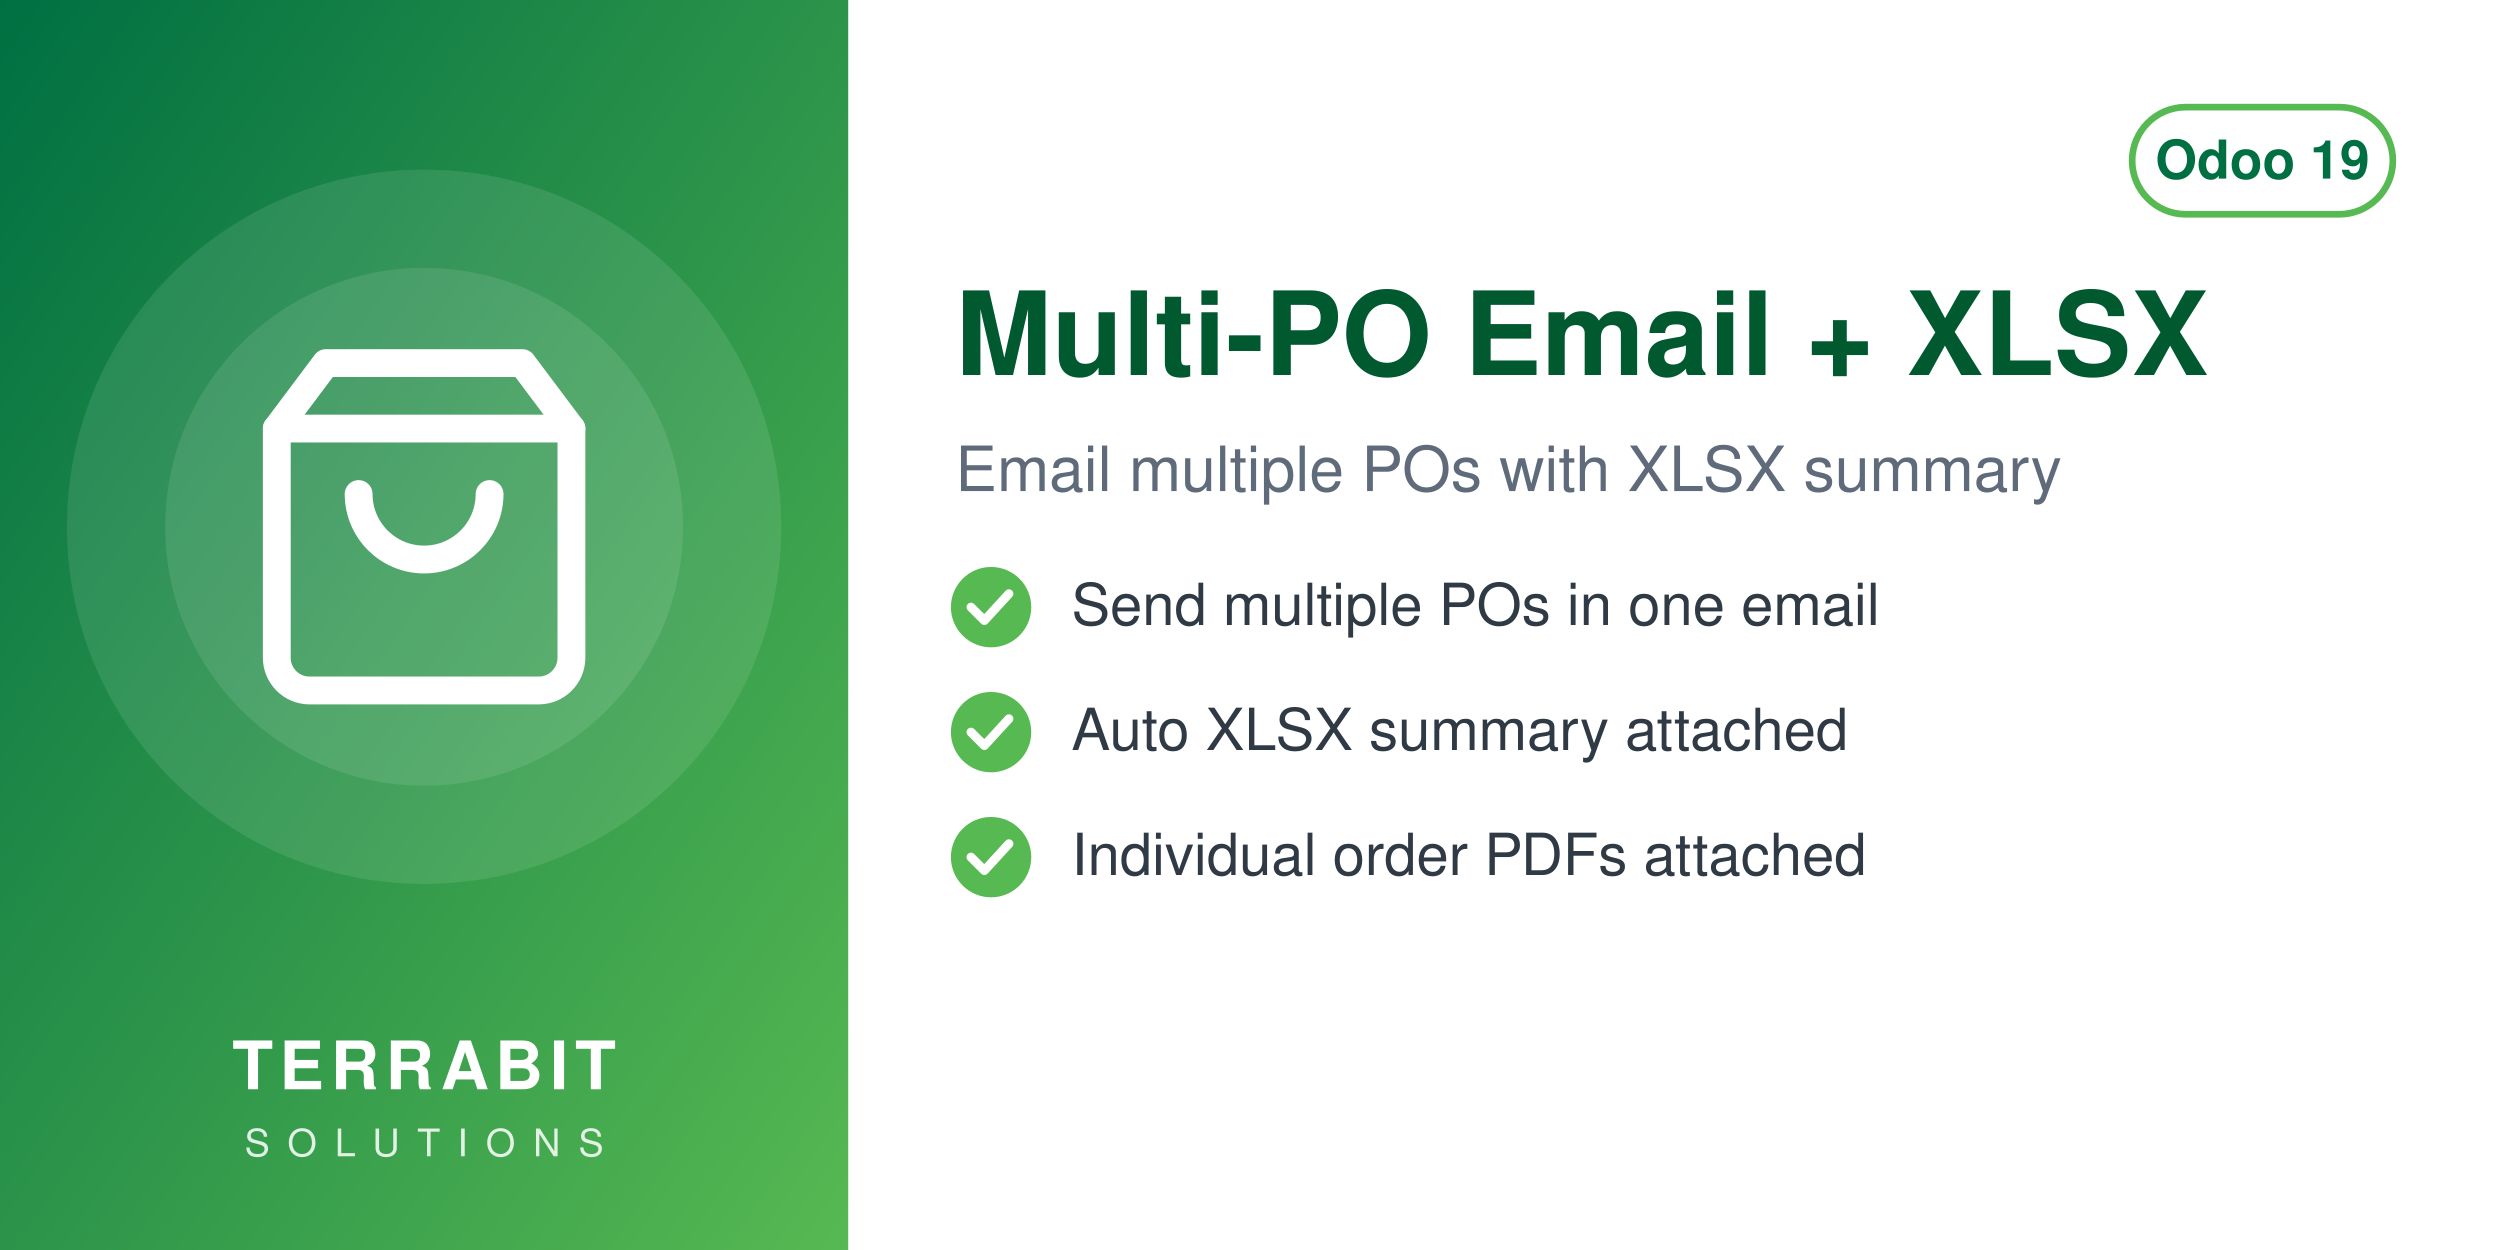
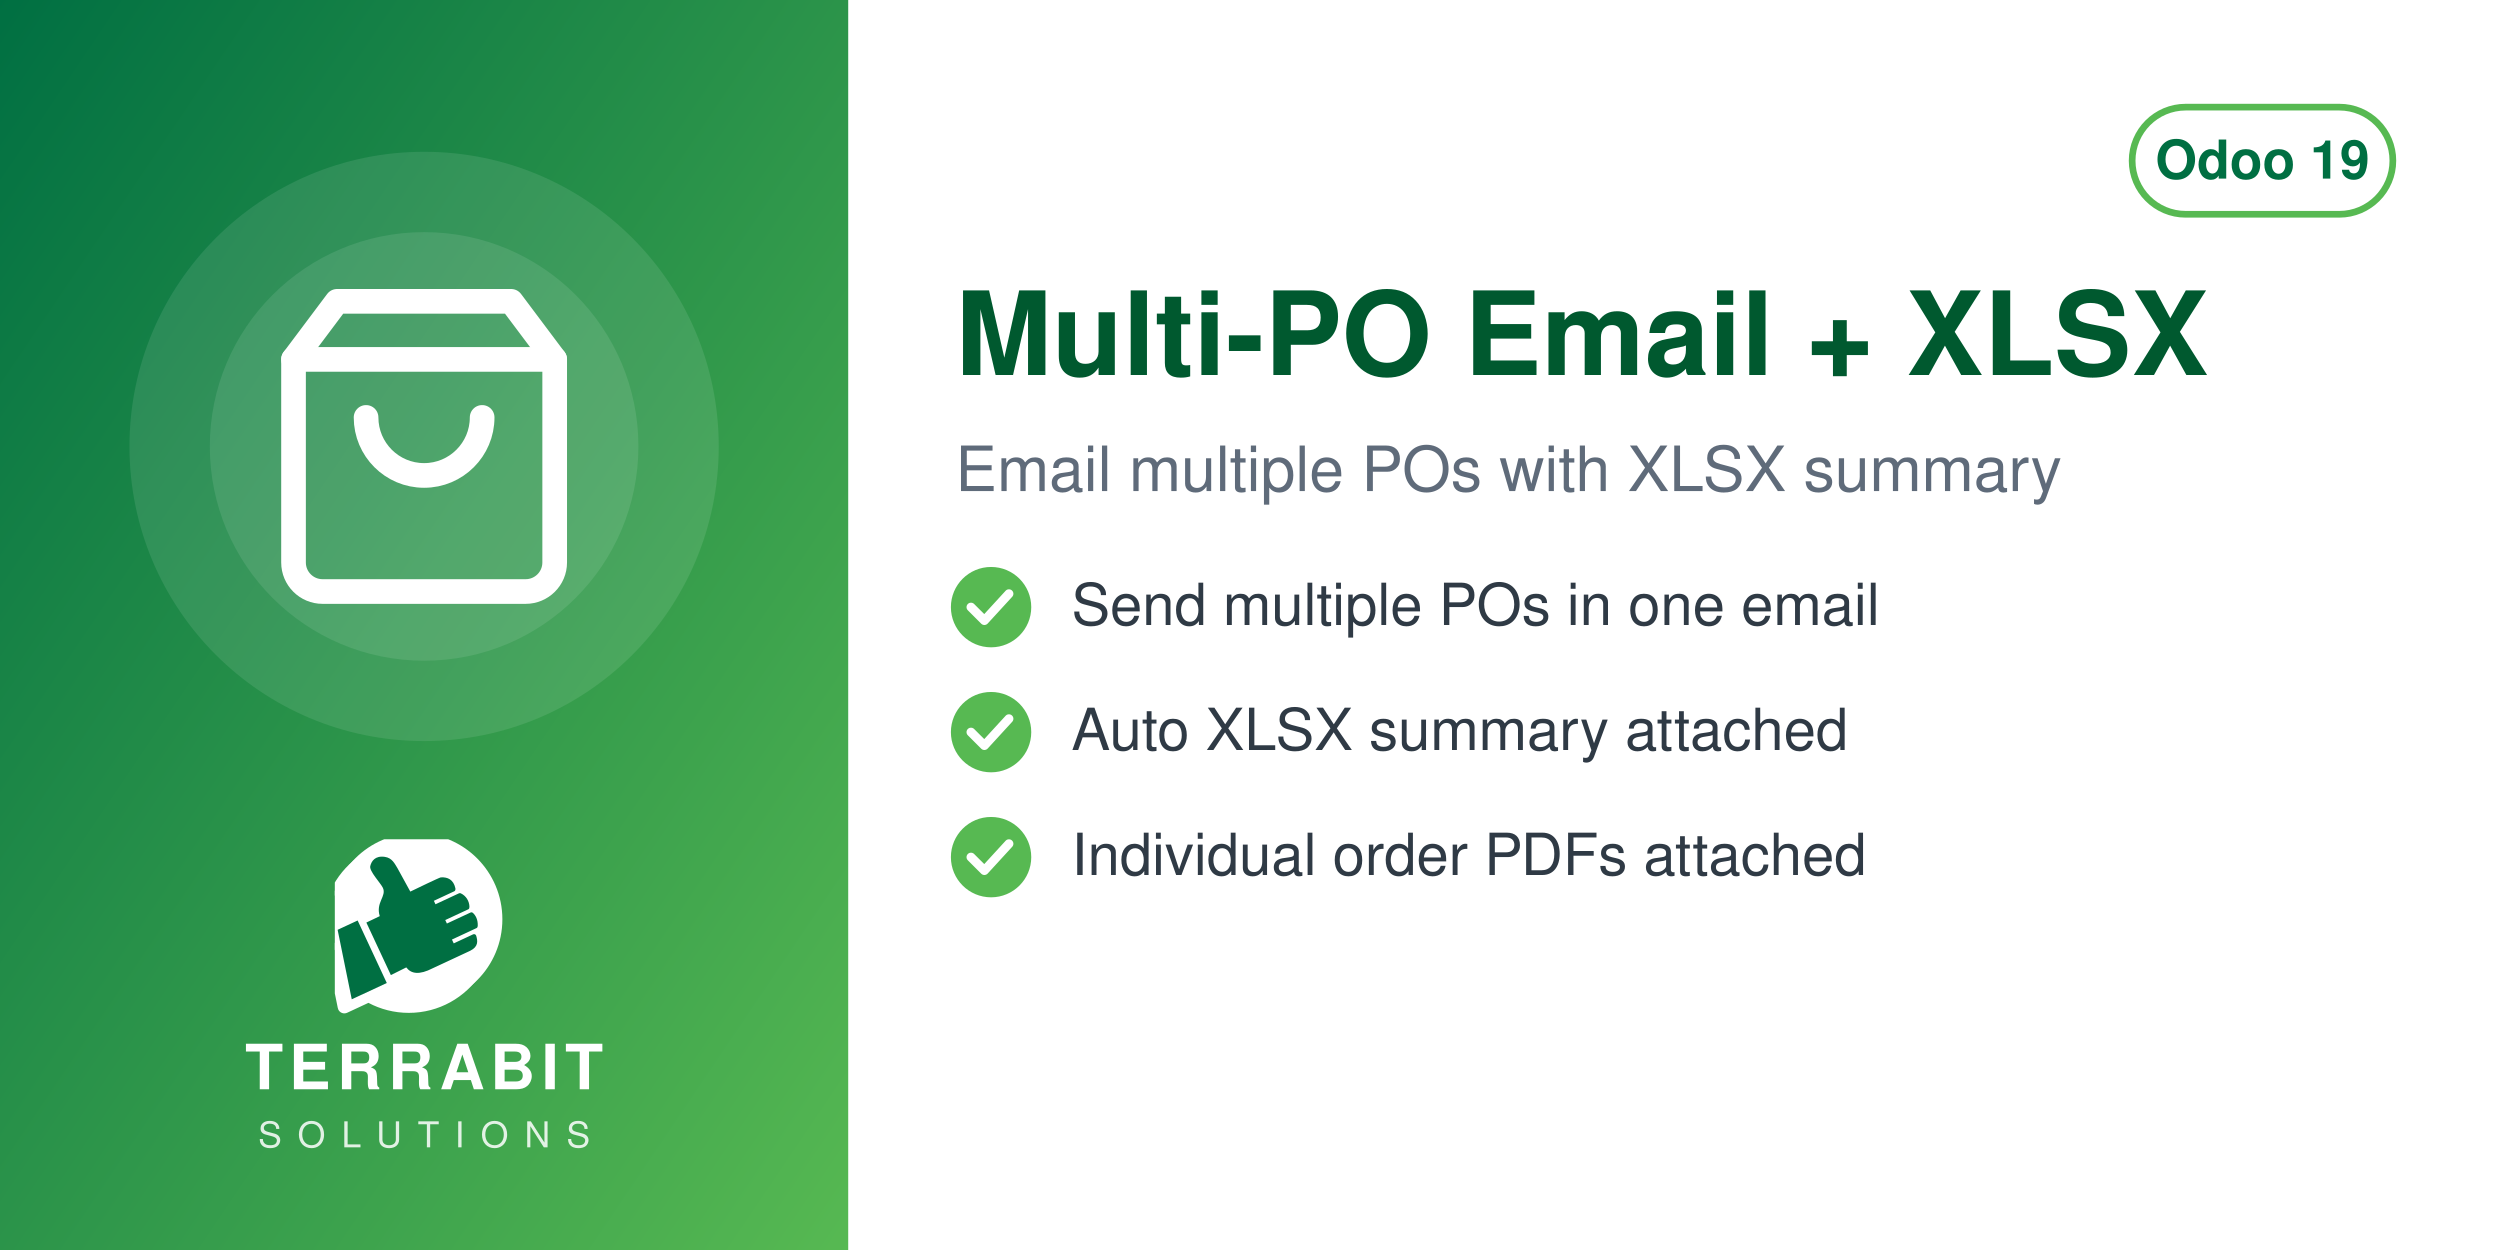
<svg xmlns="http://www.w3.org/2000/svg" width="560" height="280" viewBox="0 0 560 280">
  <defs>
    <linearGradient id="g" x1="0" y1="0" x2="1" y2="1">
      <stop offset="0" stop-color="#006F42" />
      <stop offset="1" stop-color="#57B952" />
    </linearGradient>
  </defs>
  <rect width="560" height="280" fill="#FFFFFF" />
  <rect width="190" height="280" fill="url(#g)" />
-   <circle cx="95.0" cy="118" r="80" fill="white" opacity="0.10" />
-   <circle cx="95.0" cy="118" r="58" fill="white" opacity="0.10" />
-   <svg x="51.0" y="74.0" width="88" height="88" viewBox="0 0 24 24">
+   <circle cx="95.0" cy="100" r="66" fill="white" opacity="0.10" />
+   <circle cx="95.0" cy="100" r="48" fill="white" opacity="0.10" />
+   <svg x="56.0" y="61.0" width="78" height="78" viewBox="0 0 24 24">
    <g fill="none" stroke="white" stroke-width="1.7" stroke-linecap="round" stroke-linejoin="round">
      <path d="M6 2 3 6v14a2 2 0 0 0 2 2h14a2 2 0 0 0 2-2V6l-3-4z" />
      <path d="M3 6h18M16 10a4 4 0 0 1-8 0" />
    </g>
  </svg>
-   <text x="95.0" y="244" text-anchor="middle" font-family="Helvetica,Arial,sans-serif" font-size="15" font-weight="800" letter-spacing="1.5" fill="white">TERRABIT</text>
-   <text x="95.0" y="259" text-anchor="middle" font-family="Helvetica,Arial,sans-serif" font-size="8.5" font-weight="500" letter-spacing="4" fill="white" opacity="0.85">SOLUTIONS</text>
+   <svg x="75.0" y="188" width="40" height="40" viewBox="4150 2350 3900 3800" preserveAspectRatio="xMidYMid meet">
+     <path fill="#FFFFFF" d="M7338.82 5241.89c-336.4,511.49 -915.39,849.23 -1573.35,849.23 -318.43,0 -618.3,-79.19 -881.23,-218.8l-465.06 216.37c-72.83,33.95 -159.37,2.44 -193.35,-70.37 -5.59,-12.01 -9.4,-24.39 -11.54,-36.85l-247.52 -1217.33c-54.07,-175.41 -83.21,-361.76 -83.21,-554.92 0,-657.98 337.78,-1237 849.31,-1573.39 -400.37,339.2 -654.6,845.59 -654.6,1411.43 0,184.82 27.28,368.48 81.7,545.13l0.48 1.54 247.97 1219.53 0.08 0.48c1.71,9.89 4.72,19.5 8.96,28.59 26.29,56.38 93.5,80.75 149.87,54.52l479.82 -223.25 14.39 7.64c267.26,141.92 563.34,214.99 865.9,214.99 565.81,0 1072.18,-254.2 1411.38,-654.54z" />
+     <path fill="#FFFFFF" d="M5927.44 2165.35c1039.34,0 1881.91,842.57 1881.91,1881.91 0,1039.34 -842.57,1881.89 -1881.91,1881.89 -318.43,0 -618.33,-79.2 -881.24,-218.81l-465.06 216.38c-72.81,33.95 -159.37,2.44 -193.34,-70.36 -5.59,-12.01 -9.41,-24.4 -11.55,-36.86l-247.56 -1217.47c-54.04,-175.36 -83.16,-361.66 -83.16,-554.76 0,-1039.34 842.56,-1881.91 1881.9,-1881.91z" />
+     <path fill="#006F42" d="M4648.32 4073.59l636.59 1365.17 -765.09 355.96 -308.63 -1517.87 437.13 -203.26zm725.61 1192.32l336.75 -167.88c105.65,140.85 282.69,170.72 576.82,18.8l819.92 -382.33c181.4,-90.13 164.26,-214.57 130.07,-328.43 -4.28,-14.25 -13.68,-24.81 -27.34,-30.7 -13.67,-5.89 -27.61,-5.11 -41.09,1.18l-422.32 196.93 -39.04 -83.72 538.07 -250.91c16.64,-7.76 24.7,-27.69 25.58,-46.04 6.48,-134.33 -44.36,-230.89 -105.84,-285.23 -15.2,-13.44 -35.71,-15.59 -54.12,-7l-513.92 239.64 -35.6 -76.34 506.31 -236.1c17.69,-8.25 22.52,-36.93 21.83,-56.45 -4.1,-117.31 -67.62,-232.74 -187.72,-290.66 -13.94,-6.72 -28.64,-6.36 -42.69,0.19l-511.21 238.38 -35.37 -75.86 448.98 -209.36c20.44,-9.53 25.81,-42.28 21.02,-64.32 -41.02,-189.07 -167.92,-247.8 -318.14,-237.87 -29.39,1.94 -589.86,273.16 -665.95,310.54l-281.84 -513.57c-59.06,-93.13 -112.7,-221.7 -276.47,-245.13 -211.24,-30.22 -291.56,94.38 -316.89,203.13 -25.32,108.75 223.84,365.99 276.05,473.69 85.52,184.27 -161.86,318.11 -68.41,617.99l-292.54 139.94 535.09 1147.51z" />
+   </svg>
+   <text x="95.0" y="244" text-anchor="middle" font-family="Helvetica,Arial,sans-serif" font-size="14" font-weight="800" letter-spacing="1.4" fill="white">TERRABIT</text>
+   <text x="95.0" y="257" text-anchor="middle" font-family="Helvetica,Arial,sans-serif" font-size="8" font-weight="500" letter-spacing="3.6" fill="white" opacity="0.85">SOLUTIONS</text>
  <g>
    <rect x="477.6" y="24" width="58.4" height="24" rx="12" fill="none" stroke="#57B952" stroke-width="1.5" />
    <text x="506.8" y="40" text-anchor="middle" font-family="Helvetica,Arial,sans-serif" font-size="12" font-weight="700" fill="#006F42">Odoo 19</text>
  </g>
  <text x="214" y="84" font-family="Helvetica,Arial,sans-serif" font-size="26" font-weight="700" fill="#00592F">Multi-PO Email + XLSX</text>
  <text x="214" y="110" font-family="Helvetica,Arial,sans-serif" font-size="14" fill="#5F6B7A">Email multiple POs with XLSX summary</text>
  <circle cx="222" cy="136" r="9" fill="#57B952" />
  <path d="M217.5 136 l3 3 l5.5 -6" fill="none" stroke="white" stroke-width="2" stroke-linecap="round" stroke-linejoin="round" />
  <text x="240" y="140" font-family="Helvetica,Arial,sans-serif" font-size="13" fill="#2F3A45">Send multiple POs in one email</text>
  <circle cx="222" cy="164" r="9" fill="#57B952" />
  <path d="M217.5 164 l3 3 l5.5 -6" fill="none" stroke="white" stroke-width="2" stroke-linecap="round" stroke-linejoin="round" />
  <text x="240" y="168" font-family="Helvetica,Arial,sans-serif" font-size="13" fill="#2F3A45">Auto XLSX summary attached</text>
  <circle cx="222" cy="192" r="9" fill="#57B952" />
  <path d="M217.5 192 l3 3 l5.5 -6" fill="none" stroke="white" stroke-width="2" stroke-linecap="round" stroke-linejoin="round" />
  <text x="240" y="196" font-family="Helvetica,Arial,sans-serif" font-size="13" fill="#2F3A45">Individual order PDFs attached</text>
</svg>
